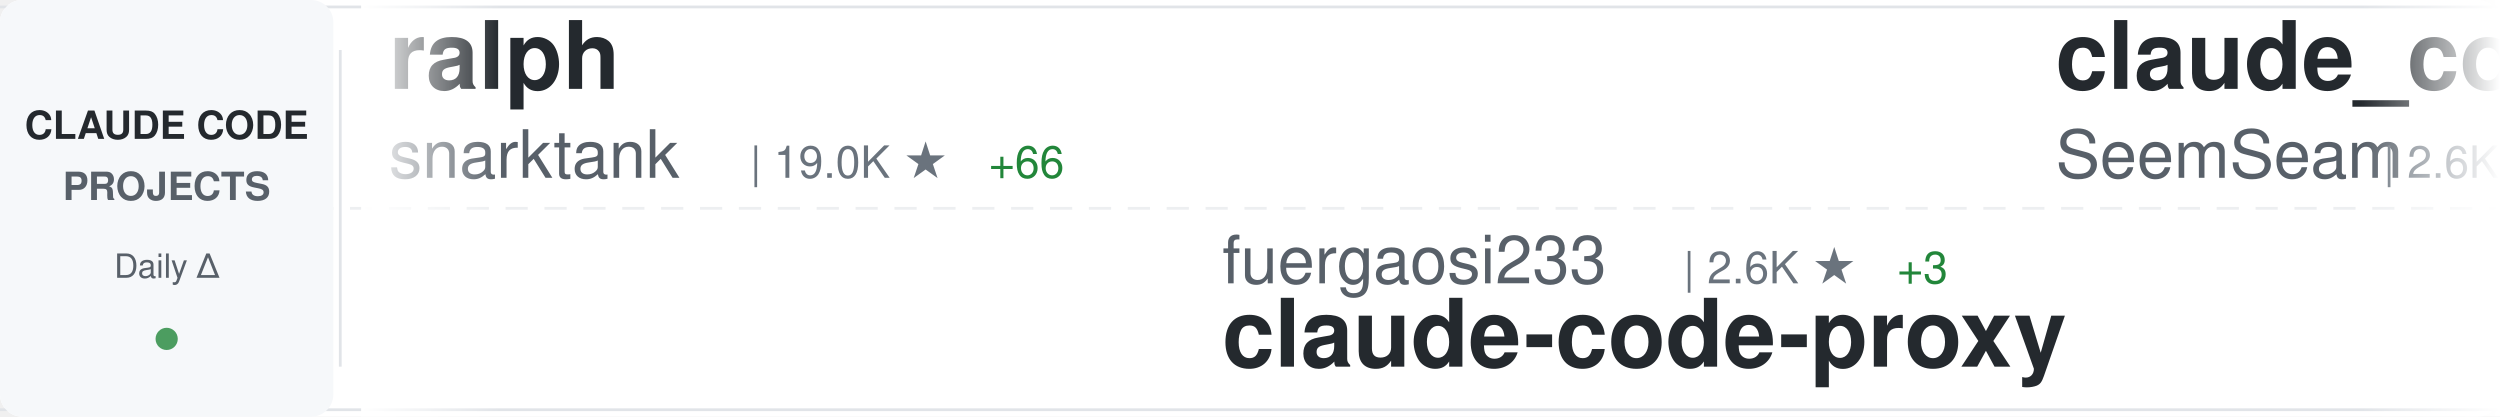
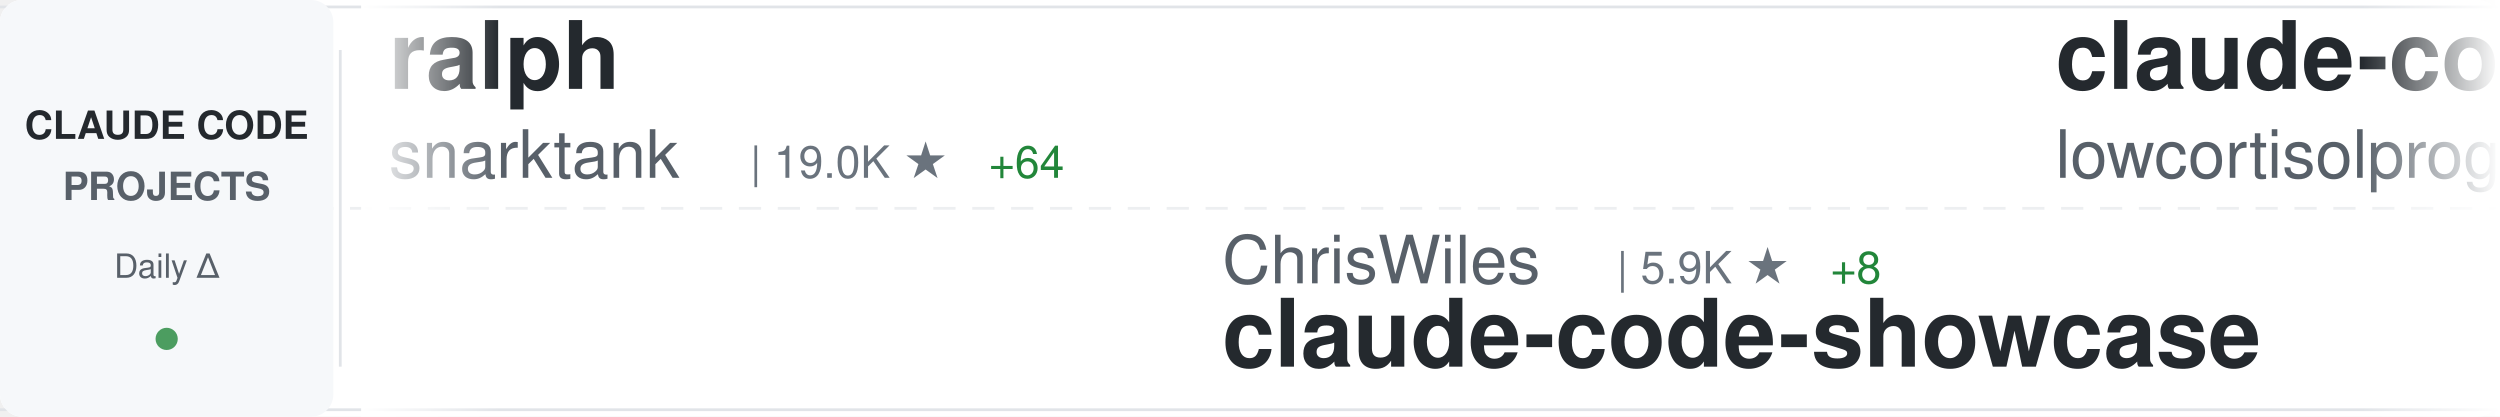
<svg xmlns="http://www.w3.org/2000/svg" width="900" height="150">
  <defs>
    <linearGradient id="awesomeLeftFade" x1="0%" y1="0%" x2="100%" y2="0%">
      <stop offset="0%" style="stop-color:#ffffff;stop-opacity:1" />
      <stop offset="100%" style="stop-color:#ffffff;stop-opacity:0" />
    </linearGradient>
    <linearGradient id="awesomeRightFade" x1="0%" y1="0%" x2="100%" y2="0%">
      <stop offset="0%" style="stop-color:#ffffff;stop-opacity:0" />
      <stop offset="100%" style="stop-color:#ffffff;stop-opacity:1" />
    </linearGradient>
  </defs>
  <rect width="900" height="150" fill="#ffffff" rx="8" />
  <rect x="0" y="2" width="900" height="1" fill="#e1e4e8" />
  <rect x="0" y="147" width="900" height="1" fill="#e1e4e8" />
  <line x1="0" y1="75" x2="900" y2="75" stroke="#e1e4e8" stroke-width="1" stroke-dasharray="8 6" opacity="0.6" />
  <rect x="0" y="0" width="120" height="150" fill="#f6f8fa" rx="8" />
  <text x="60" y="50" font-family="-apple-system, BlinkMacSystemFont, 'Segoe UI', Helvetica, Arial, sans-serif" font-size="14" font-weight="600" fill="#24292e" text-anchor="middle">CLAUDE CODE</text>
  <text x="60" y="72" font-family="-apple-system, BlinkMacSystemFont, 'Segoe UI', Helvetica, Arial, sans-serif" font-size="14" font-weight="600" fill="#586069" text-anchor="middle">PROJECTS</text>
  <text x="60" y="100" font-family="-apple-system, BlinkMacSystemFont, 'Segoe UI', Helvetica, Arial, sans-serif" font-size="12" font-weight="500" fill="#586069" text-anchor="middle">Daily Δ</text>
  <circle cx="60" cy="122" r="4" fill="#22863a" opacity="0.8" />
  <rect x="122" y="18" width="1" height="114" fill="#e1e4e8" />
  <clipPath id="awesomeTickerClip">
    <rect x="130" y="0" width="770" height="150" />
  </clipPath>
  <g clip-path="url(#awesomeTickerClip)">
    <g id="awesomeTickerItems">
      <animateTransform attributeName="transform" attributeType="XML" type="translate" from="0 0" to="-3000 0" dur="54s" repeatCount="indefinite" />
      <g transform="translate(0, 0)">
        <text x="140" y="32" font-family="-apple-system, BlinkMacSystemFont, 'Segoe UI', Helvetica, Arial, sans-serif" font-size="34" font-weight="600" fill="#24292e">ralph</text>
        <text x="140" y="64" font-family="-apple-system, BlinkMacSystemFont, 'Segoe UI', Helvetica, Arial, sans-serif" font-size="24" font-weight="400" fill="#586069">snarktank</text>
        <text x="270" y="64" font-family="-apple-system, BlinkMacSystemFont, 'Segoe UI', Helvetica, Arial, sans-serif" font-size="16" font-weight="500" fill="#6a737d">| 19.0K ★</text>
-         <text x="356" y="64" font-family="-apple-system, BlinkMacSystemFont, 'Segoe UI', Helvetica, Arial, sans-serif" font-size="16" font-weight="500" fill="#22863a"> +66</text>
+         <text x="356" y="64" font-family="-apple-system, BlinkMacSystemFont, 'Segoe UI', Helvetica, Arial, sans-serif" font-size="16" font-weight="500" fill="#22863a"> +64</text>
      </g>
      <g transform="translate(300, 0)">
-         <text x="140" y="102" font-family="-apple-system, BlinkMacSystemFont, 'Segoe UI', Helvetica, Arial, sans-serif" font-size="24" font-weight="400" fill="#586069">fuergaosi233</text>
-         <text x="306" y="102" font-family="-apple-system, BlinkMacSystemFont, 'Segoe UI', Helvetica, Arial, sans-serif" font-size="16" font-weight="500" fill="#6a737d">| 2.6K ★</text>
-         <text x="383" y="102" font-family="-apple-system, BlinkMacSystemFont, 'Segoe UI', Helvetica, Arial, sans-serif" font-size="16" font-weight="500" fill="#22863a"> +3</text>
-         <text x="140" y="132" font-family="-apple-system, BlinkMacSystemFont, 'Segoe UI', Helvetica, Arial, sans-serif" font-size="34" font-weight="600" fill="#24292e">claude-code-proxy</text>
+         <text x="140" y="102" font-family="-apple-system, BlinkMacSystemFont, 'Segoe UI', Helvetica, Arial, sans-serif" font-size="24" font-weight="400" fill="#586069">ChrisWiles</text>
+         <text x="282" y="102" font-family="-apple-system, BlinkMacSystemFont, 'Segoe UI', Helvetica, Arial, sans-serif" font-size="16" font-weight="500" fill="#6a737d">| 5.9K ★</text>
+         <text x="359" y="102" font-family="-apple-system, BlinkMacSystemFont, 'Segoe UI', Helvetica, Arial, sans-serif" font-size="16" font-weight="500" fill="#22863a"> +8</text>
+         <text x="140" y="132" font-family="-apple-system, BlinkMacSystemFont, 'Segoe UI', Helvetica, Arial, sans-serif" font-size="34" font-weight="600" fill="#24292e">claude-code-showcase</text>
      </g>
      <g transform="translate(600, 0)">
-         <text x="140" y="32" font-family="-apple-system, BlinkMacSystemFont, 'Segoe UI', Helvetica, Arial, sans-serif" font-size="34" font-weight="600" fill="#24292e">claude_codex_bridge</text>
-         <text x="140" y="64" font-family="-apple-system, BlinkMacSystemFont, 'Segoe UI', Helvetica, Arial, sans-serif" font-size="24" font-weight="400" fill="#586069">SeemSeam</text>
-         <text x="258" y="64" font-family="-apple-system, BlinkMacSystemFont, 'Segoe UI', Helvetica, Arial, sans-serif" font-size="16" font-weight="500" fill="#6a737d">| 2.6K ★</text>
-         <text x="335" y="64" font-family="-apple-system, BlinkMacSystemFont, 'Segoe UI', Helvetica, Arial, sans-serif" font-size="16" font-weight="500" fill="#22863a"> +20</text>
+         <text x="140" y="32" font-family="-apple-system, BlinkMacSystemFont, 'Segoe UI', Helvetica, Arial, sans-serif" font-size="34" font-weight="600" fill="#24292e">claude-code</text>
+         <text x="140" y="64" font-family="-apple-system, BlinkMacSystemFont, 'Segoe UI', Helvetica, Arial, sans-serif" font-size="24" font-weight="400" fill="#586069">lowcortisolprogrammer</text>
+         <text x="414" y="64" font-family="-apple-system, BlinkMacSystemFont, 'Segoe UI', Helvetica, Arial, sans-serif" font-size="16" font-weight="500" fill="#6a737d">| 173 ★</text>
      </g>
      <g transform="translate(900, 0)">
-         <text x="140" y="102" font-family="-apple-system, BlinkMacSystemFont, 'Segoe UI', Helvetica, Arial, sans-serif" font-size="24" font-weight="400" fill="#586069">VineeTagarwaL-code</text>
-         <text x="378" y="102" font-family="-apple-system, BlinkMacSystemFont, 'Segoe UI', Helvetica, Arial, sans-serif" font-size="16" font-weight="500" fill="#6a737d">| 274 ★</text>
-         <text x="140" y="132" font-family="-apple-system, BlinkMacSystemFont, 'Segoe UI', Helvetica, Arial, sans-serif" font-size="34" font-weight="600" fill="#24292e">claude-code</text>
+         <text x="140" y="102" font-family="-apple-system, BlinkMacSystemFont, 'Segoe UI', Helvetica, Arial, sans-serif" font-size="24" font-weight="400" fill="#586069">fazxes</text>
+         <text x="234" y="102" font-family="-apple-system, BlinkMacSystemFont, 'Segoe UI', Helvetica, Arial, sans-serif" font-size="16" font-weight="500" fill="#6a737d">| 215 ★</text>
+         <text x="140" y="132" font-family="-apple-system, BlinkMacSystemFont, 'Segoe UI', Helvetica, Arial, sans-serif" font-size="34" font-weight="600" fill="#24292e">Claude-code</text>
      </g>
      <g transform="translate(1200, 0)">
-         <text x="140" y="32" font-family="-apple-system, BlinkMacSystemFont, 'Segoe UI', Helvetica, Arial, sans-serif" font-size="34" font-weight="600" fill="#24292e">claude-code-source</text>
-         <text x="140" y="64" font-family="-apple-system, BlinkMacSystemFont, 'Segoe UI', Helvetica, Arial, sans-serif" font-size="24" font-weight="400" fill="#586069">hangsman</text>
-         <text x="258" y="64" font-family="-apple-system, BlinkMacSystemFont, 'Segoe UI', Helvetica, Arial, sans-serif" font-size="16" font-weight="500" fill="#6a737d">| 774 ★</text>
+         <text x="140" y="32" font-family="-apple-system, BlinkMacSystemFont, 'Segoe UI', Helvetica, Arial, sans-serif" font-size="34" font-weight="600" fill="#24292e">claude-code-proxy</text>
+         <text x="140" y="64" font-family="-apple-system, BlinkMacSystemFont, 'Segoe UI', Helvetica, Arial, sans-serif" font-size="24" font-weight="400" fill="#586069">1rgs</text>
+         <text x="210" y="64" font-family="-apple-system, BlinkMacSystemFont, 'Segoe UI', Helvetica, Arial, sans-serif" font-size="16" font-weight="500" fill="#6a737d">| 3.6K ★</text>
+         <text x="287" y="64" font-family="-apple-system, BlinkMacSystemFont, 'Segoe UI', Helvetica, Arial, sans-serif" font-size="16" font-weight="500" fill="#22863a"> +4</text>
      </g>
      <g transform="translate(1500, 0)">
-         <text x="140" y="102" font-family="-apple-system, BlinkMacSystemFont, 'Segoe UI', Helvetica, Arial, sans-serif" font-size="24" font-weight="400" fill="#586069">tanbiralam</text>
-         <text x="282" y="102" font-family="-apple-system, BlinkMacSystemFont, 'Segoe UI', Helvetica, Arial, sans-serif" font-size="16" font-weight="500" fill="#6a737d">| 1.7K ★</text>
-         <text x="359" y="102" font-family="-apple-system, BlinkMacSystemFont, 'Segoe UI', Helvetica, Arial, sans-serif" font-size="16" font-weight="500" fill="#22863a"> +10</text>
-         <text x="140" y="132" font-family="-apple-system, BlinkMacSystemFont, 'Segoe UI', Helvetica, Arial, sans-serif" font-size="34" font-weight="600" fill="#24292e">claude-code</text>
+         <text x="140" y="102" font-family="-apple-system, BlinkMacSystemFont, 'Segoe UI', Helvetica, Arial, sans-serif" font-size="24" font-weight="400" fill="#586069">anthropics</text>
+         <text x="282" y="102" font-family="-apple-system, BlinkMacSystemFont, 'Segoe UI', Helvetica, Arial, sans-serif" font-size="16" font-weight="500" fill="#6a737d">| 133.3K ★</text>
+         <text x="377" y="102" font-family="-apple-system, BlinkMacSystemFont, 'Segoe UI', Helvetica, Arial, sans-serif" font-size="16" font-weight="500" fill="#22863a"> +642</text>
+         <text x="140" y="132" font-family="-apple-system, BlinkMacSystemFont, 'Segoe UI', Helvetica, Arial, sans-serif" font-size="34" font-weight="600" fill="#24292e">skills</text>
      </g>
      <g transform="translate(1800, 0)">
-         <text x="140" y="32" font-family="-apple-system, BlinkMacSystemFont, 'Segoe UI', Helvetica, Arial, sans-serif" font-size="34" font-weight="600" fill="#24292e">claude-code-templates</text>
-         <text x="140" y="64" font-family="-apple-system, BlinkMacSystemFont, 'Segoe UI', Helvetica, Arial, sans-serif" font-size="24" font-weight="400" fill="#586069">davila7</text>
-         <text x="246" y="64" font-family="-apple-system, BlinkMacSystemFont, 'Segoe UI', Helvetica, Arial, sans-serif" font-size="16" font-weight="500" fill="#6a737d">| 27.2K ★</text>
-         <text x="332" y="64" font-family="-apple-system, BlinkMacSystemFont, 'Segoe UI', Helvetica, Arial, sans-serif" font-size="16" font-weight="500" fill="#22863a"> +46</text>
+         <text x="140" y="32" font-family="-apple-system, BlinkMacSystemFont, 'Segoe UI', Helvetica, Arial, sans-serif" font-size="34" font-weight="600" fill="#24292e">claude-code</text>
+         <text x="140" y="64" font-family="-apple-system, BlinkMacSystemFont, 'Segoe UI', Helvetica, Arial, sans-serif" font-size="24" font-weight="400" fill="#586069">freestylefly</text>
+         <text x="306" y="64" font-family="-apple-system, BlinkMacSystemFont, 'Segoe UI', Helvetica, Arial, sans-serif" font-size="16" font-weight="500" fill="#6a737d">| 124 ★</text>
+         <text x="374" y="64" font-family="-apple-system, BlinkMacSystemFont, 'Segoe UI', Helvetica, Arial, sans-serif" font-size="16" font-weight="500" fill="#22863a"> +1</text>
      </g>
      <g transform="translate(2100, 0)">
-         <text x="140" y="102" font-family="-apple-system, BlinkMacSystemFont, 'Segoe UI', Helvetica, Arial, sans-serif" font-size="24" font-weight="400" fill="#586069">ChrisWiles</text>
-         <text x="282" y="102" font-family="-apple-system, BlinkMacSystemFont, 'Segoe UI', Helvetica, Arial, sans-serif" font-size="16" font-weight="500" fill="#6a737d">| 5.9K ★</text>
-         <text x="359" y="102" font-family="-apple-system, BlinkMacSystemFont, 'Segoe UI', Helvetica, Arial, sans-serif" font-size="16" font-weight="500" fill="#22863a"> +7</text>
-         <text x="140" y="132" font-family="-apple-system, BlinkMacSystemFont, 'Segoe UI', Helvetica, Arial, sans-serif" font-size="34" font-weight="600" fill="#24292e">claude-code-showcase</text>
-       </g>
-       <g transform="translate(2400, 0)">
-         <text x="140" y="32" font-family="-apple-system, BlinkMacSystemFont, 'Segoe UI', Helvetica, Arial, sans-serif" font-size="34" font-weight="600" fill="#24292e">claude-code-infrastructu...</text>
-         <text x="140" y="64" font-family="-apple-system, BlinkMacSystemFont, 'Segoe UI', Helvetica, Arial, sans-serif" font-size="24" font-weight="400" fill="#586069">diet103</text>
-         <text x="246" y="64" font-family="-apple-system, BlinkMacSystemFont, 'Segoe UI', Helvetica, Arial, sans-serif" font-size="16" font-weight="500" fill="#6a737d">| 9.6K ★</text>
-         <text x="323" y="64" font-family="-apple-system, BlinkMacSystemFont, 'Segoe UI', Helvetica, Arial, sans-serif" font-size="16" font-weight="500" fill="#22863a"> +2</text>
-       </g>
-       <g transform="translate(2700, 0)">
        <text x="140" y="102" font-family="-apple-system, BlinkMacSystemFont, 'Segoe UI', Helvetica, Arial, sans-serif" font-size="24" font-weight="400" fill="#586069">anthropics</text>
        <text x="282" y="102" font-family="-apple-system, BlinkMacSystemFont, 'Segoe UI', Helvetica, Arial, sans-serif" font-size="16" font-weight="500" fill="#6a737d">| 4.6K ★</text>
        <text x="359" y="102" font-family="-apple-system, BlinkMacSystemFont, 'Segoe UI', Helvetica, Arial, sans-serif" font-size="16" font-weight="500" fill="#22863a"> +9</text>
        <text x="140" y="132" font-family="-apple-system, BlinkMacSystemFont, 'Segoe UI', Helvetica, Arial, sans-serif" font-size="34" font-weight="600" fill="#24292e">claude-code-security-rev...</text>
      </g>
+       <g transform="translate(2400, 0)">
+         <text x="140" y="32" font-family="-apple-system, BlinkMacSystemFont, 'Segoe UI', Helvetica, Arial, sans-serif" font-size="34" font-weight="600" fill="#24292e">claude-code-templates</text>
+         <text x="140" y="64" font-family="-apple-system, BlinkMacSystemFont, 'Segoe UI', Helvetica, Arial, sans-serif" font-size="24" font-weight="400" fill="#586069">davila7</text>
+         <text x="246" y="64" font-family="-apple-system, BlinkMacSystemFont, 'Segoe UI', Helvetica, Arial, sans-serif" font-size="16" font-weight="500" fill="#6a737d">| 27.2K ★</text>
+         <text x="332" y="64" font-family="-apple-system, BlinkMacSystemFont, 'Segoe UI', Helvetica, Arial, sans-serif" font-size="16" font-weight="500" fill="#22863a"> +35</text>
+       </g>
+       <g transform="translate(2700, 0)">
+         <text x="140" y="102" font-family="-apple-system, BlinkMacSystemFont, 'Segoe UI', Helvetica, Arial, sans-serif" font-size="24" font-weight="400" fill="#586069">anthropics</text>
+         <text x="282" y="102" font-family="-apple-system, BlinkMacSystemFont, 'Segoe UI', Helvetica, Arial, sans-serif" font-size="16" font-weight="500" fill="#6a737d">| 821 ★</text>
+         <text x="350" y="102" font-family="-apple-system, BlinkMacSystemFont, 'Segoe UI', Helvetica, Arial, sans-serif" font-size="16" font-weight="500" fill="#22863a"> +2</text>
+         <text x="140" y="132" font-family="-apple-system, BlinkMacSystemFont, 'Segoe UI', Helvetica, Arial, sans-serif" font-size="34" font-weight="600" fill="#24292e">claude-code-base-action</text>
+       </g>
      <g transform="translate(3000, 0)">
        <text x="140" y="32" font-family="-apple-system, BlinkMacSystemFont, 'Segoe UI', Helvetica, Arial, sans-serif" font-size="34" font-weight="600" fill="#24292e">ralph</text>
        <text x="140" y="64" font-family="-apple-system, BlinkMacSystemFont, 'Segoe UI', Helvetica, Arial, sans-serif" font-size="24" font-weight="400" fill="#586069">snarktank</text>
        <text x="270" y="64" font-family="-apple-system, BlinkMacSystemFont, 'Segoe UI', Helvetica, Arial, sans-serif" font-size="16" font-weight="500" fill="#6a737d">| 19.0K ★</text>
-         <text x="356" y="64" font-family="-apple-system, BlinkMacSystemFont, 'Segoe UI', Helvetica, Arial, sans-serif" font-size="16" font-weight="500" fill="#22863a"> +66</text>
+         <text x="356" y="64" font-family="-apple-system, BlinkMacSystemFont, 'Segoe UI', Helvetica, Arial, sans-serif" font-size="16" font-weight="500" fill="#22863a"> +64</text>
      </g>
      <g transform="translate(3300, 0)">
-         <text x="140" y="102" font-family="-apple-system, BlinkMacSystemFont, 'Segoe UI', Helvetica, Arial, sans-serif" font-size="24" font-weight="400" fill="#586069">fuergaosi233</text>
-         <text x="306" y="102" font-family="-apple-system, BlinkMacSystemFont, 'Segoe UI', Helvetica, Arial, sans-serif" font-size="16" font-weight="500" fill="#6a737d">| 2.6K ★</text>
-         <text x="383" y="102" font-family="-apple-system, BlinkMacSystemFont, 'Segoe UI', Helvetica, Arial, sans-serif" font-size="16" font-weight="500" fill="#22863a"> +3</text>
-         <text x="140" y="132" font-family="-apple-system, BlinkMacSystemFont, 'Segoe UI', Helvetica, Arial, sans-serif" font-size="34" font-weight="600" fill="#24292e">claude-code-proxy</text>
+         <text x="140" y="102" font-family="-apple-system, BlinkMacSystemFont, 'Segoe UI', Helvetica, Arial, sans-serif" font-size="24" font-weight="400" fill="#586069">ChrisWiles</text>
+         <text x="282" y="102" font-family="-apple-system, BlinkMacSystemFont, 'Segoe UI', Helvetica, Arial, sans-serif" font-size="16" font-weight="500" fill="#6a737d">| 5.9K ★</text>
+         <text x="359" y="102" font-family="-apple-system, BlinkMacSystemFont, 'Segoe UI', Helvetica, Arial, sans-serif" font-size="16" font-weight="500" fill="#22863a"> +8</text>
+         <text x="140" y="132" font-family="-apple-system, BlinkMacSystemFont, 'Segoe UI', Helvetica, Arial, sans-serif" font-size="34" font-weight="600" fill="#24292e">claude-code-showcase</text>
      </g>
      <g transform="translate(3600, 0)">
-         <text x="140" y="32" font-family="-apple-system, BlinkMacSystemFont, 'Segoe UI', Helvetica, Arial, sans-serif" font-size="34" font-weight="600" fill="#24292e">claude_codex_bridge</text>
-         <text x="140" y="64" font-family="-apple-system, BlinkMacSystemFont, 'Segoe UI', Helvetica, Arial, sans-serif" font-size="24" font-weight="400" fill="#586069">SeemSeam</text>
-         <text x="258" y="64" font-family="-apple-system, BlinkMacSystemFont, 'Segoe UI', Helvetica, Arial, sans-serif" font-size="16" font-weight="500" fill="#6a737d">| 2.6K ★</text>
-         <text x="335" y="64" font-family="-apple-system, BlinkMacSystemFont, 'Segoe UI', Helvetica, Arial, sans-serif" font-size="16" font-weight="500" fill="#22863a"> +20</text>
+         <text x="140" y="32" font-family="-apple-system, BlinkMacSystemFont, 'Segoe UI', Helvetica, Arial, sans-serif" font-size="34" font-weight="600" fill="#24292e">claude-code</text>
+         <text x="140" y="64" font-family="-apple-system, BlinkMacSystemFont, 'Segoe UI', Helvetica, Arial, sans-serif" font-size="24" font-weight="400" fill="#586069">lowcortisolprogrammer</text>
+         <text x="414" y="64" font-family="-apple-system, BlinkMacSystemFont, 'Segoe UI', Helvetica, Arial, sans-serif" font-size="16" font-weight="500" fill="#6a737d">| 173 ★</text>
      </g>
      <g transform="translate(3900, 0)">
-         <text x="140" y="102" font-family="-apple-system, BlinkMacSystemFont, 'Segoe UI', Helvetica, Arial, sans-serif" font-size="24" font-weight="400" fill="#586069">VineeTagarwaL-code</text>
-         <text x="378" y="102" font-family="-apple-system, BlinkMacSystemFont, 'Segoe UI', Helvetica, Arial, sans-serif" font-size="16" font-weight="500" fill="#6a737d">| 274 ★</text>
-         <text x="140" y="132" font-family="-apple-system, BlinkMacSystemFont, 'Segoe UI', Helvetica, Arial, sans-serif" font-size="34" font-weight="600" fill="#24292e">claude-code</text>
+         <text x="140" y="102" font-family="-apple-system, BlinkMacSystemFont, 'Segoe UI', Helvetica, Arial, sans-serif" font-size="24" font-weight="400" fill="#586069">fazxes</text>
+         <text x="234" y="102" font-family="-apple-system, BlinkMacSystemFont, 'Segoe UI', Helvetica, Arial, sans-serif" font-size="16" font-weight="500" fill="#6a737d">| 215 ★</text>
+         <text x="140" y="132" font-family="-apple-system, BlinkMacSystemFont, 'Segoe UI', Helvetica, Arial, sans-serif" font-size="34" font-weight="600" fill="#24292e">Claude-code</text>
      </g>
    </g>
  </g>
  <rect x="130" y="0" width="50" height="150" fill="url(#awesomeLeftFade)" />
  <rect x="850" y="0" width="50" height="150" fill="url(#awesomeRightFade)" />
</svg>
